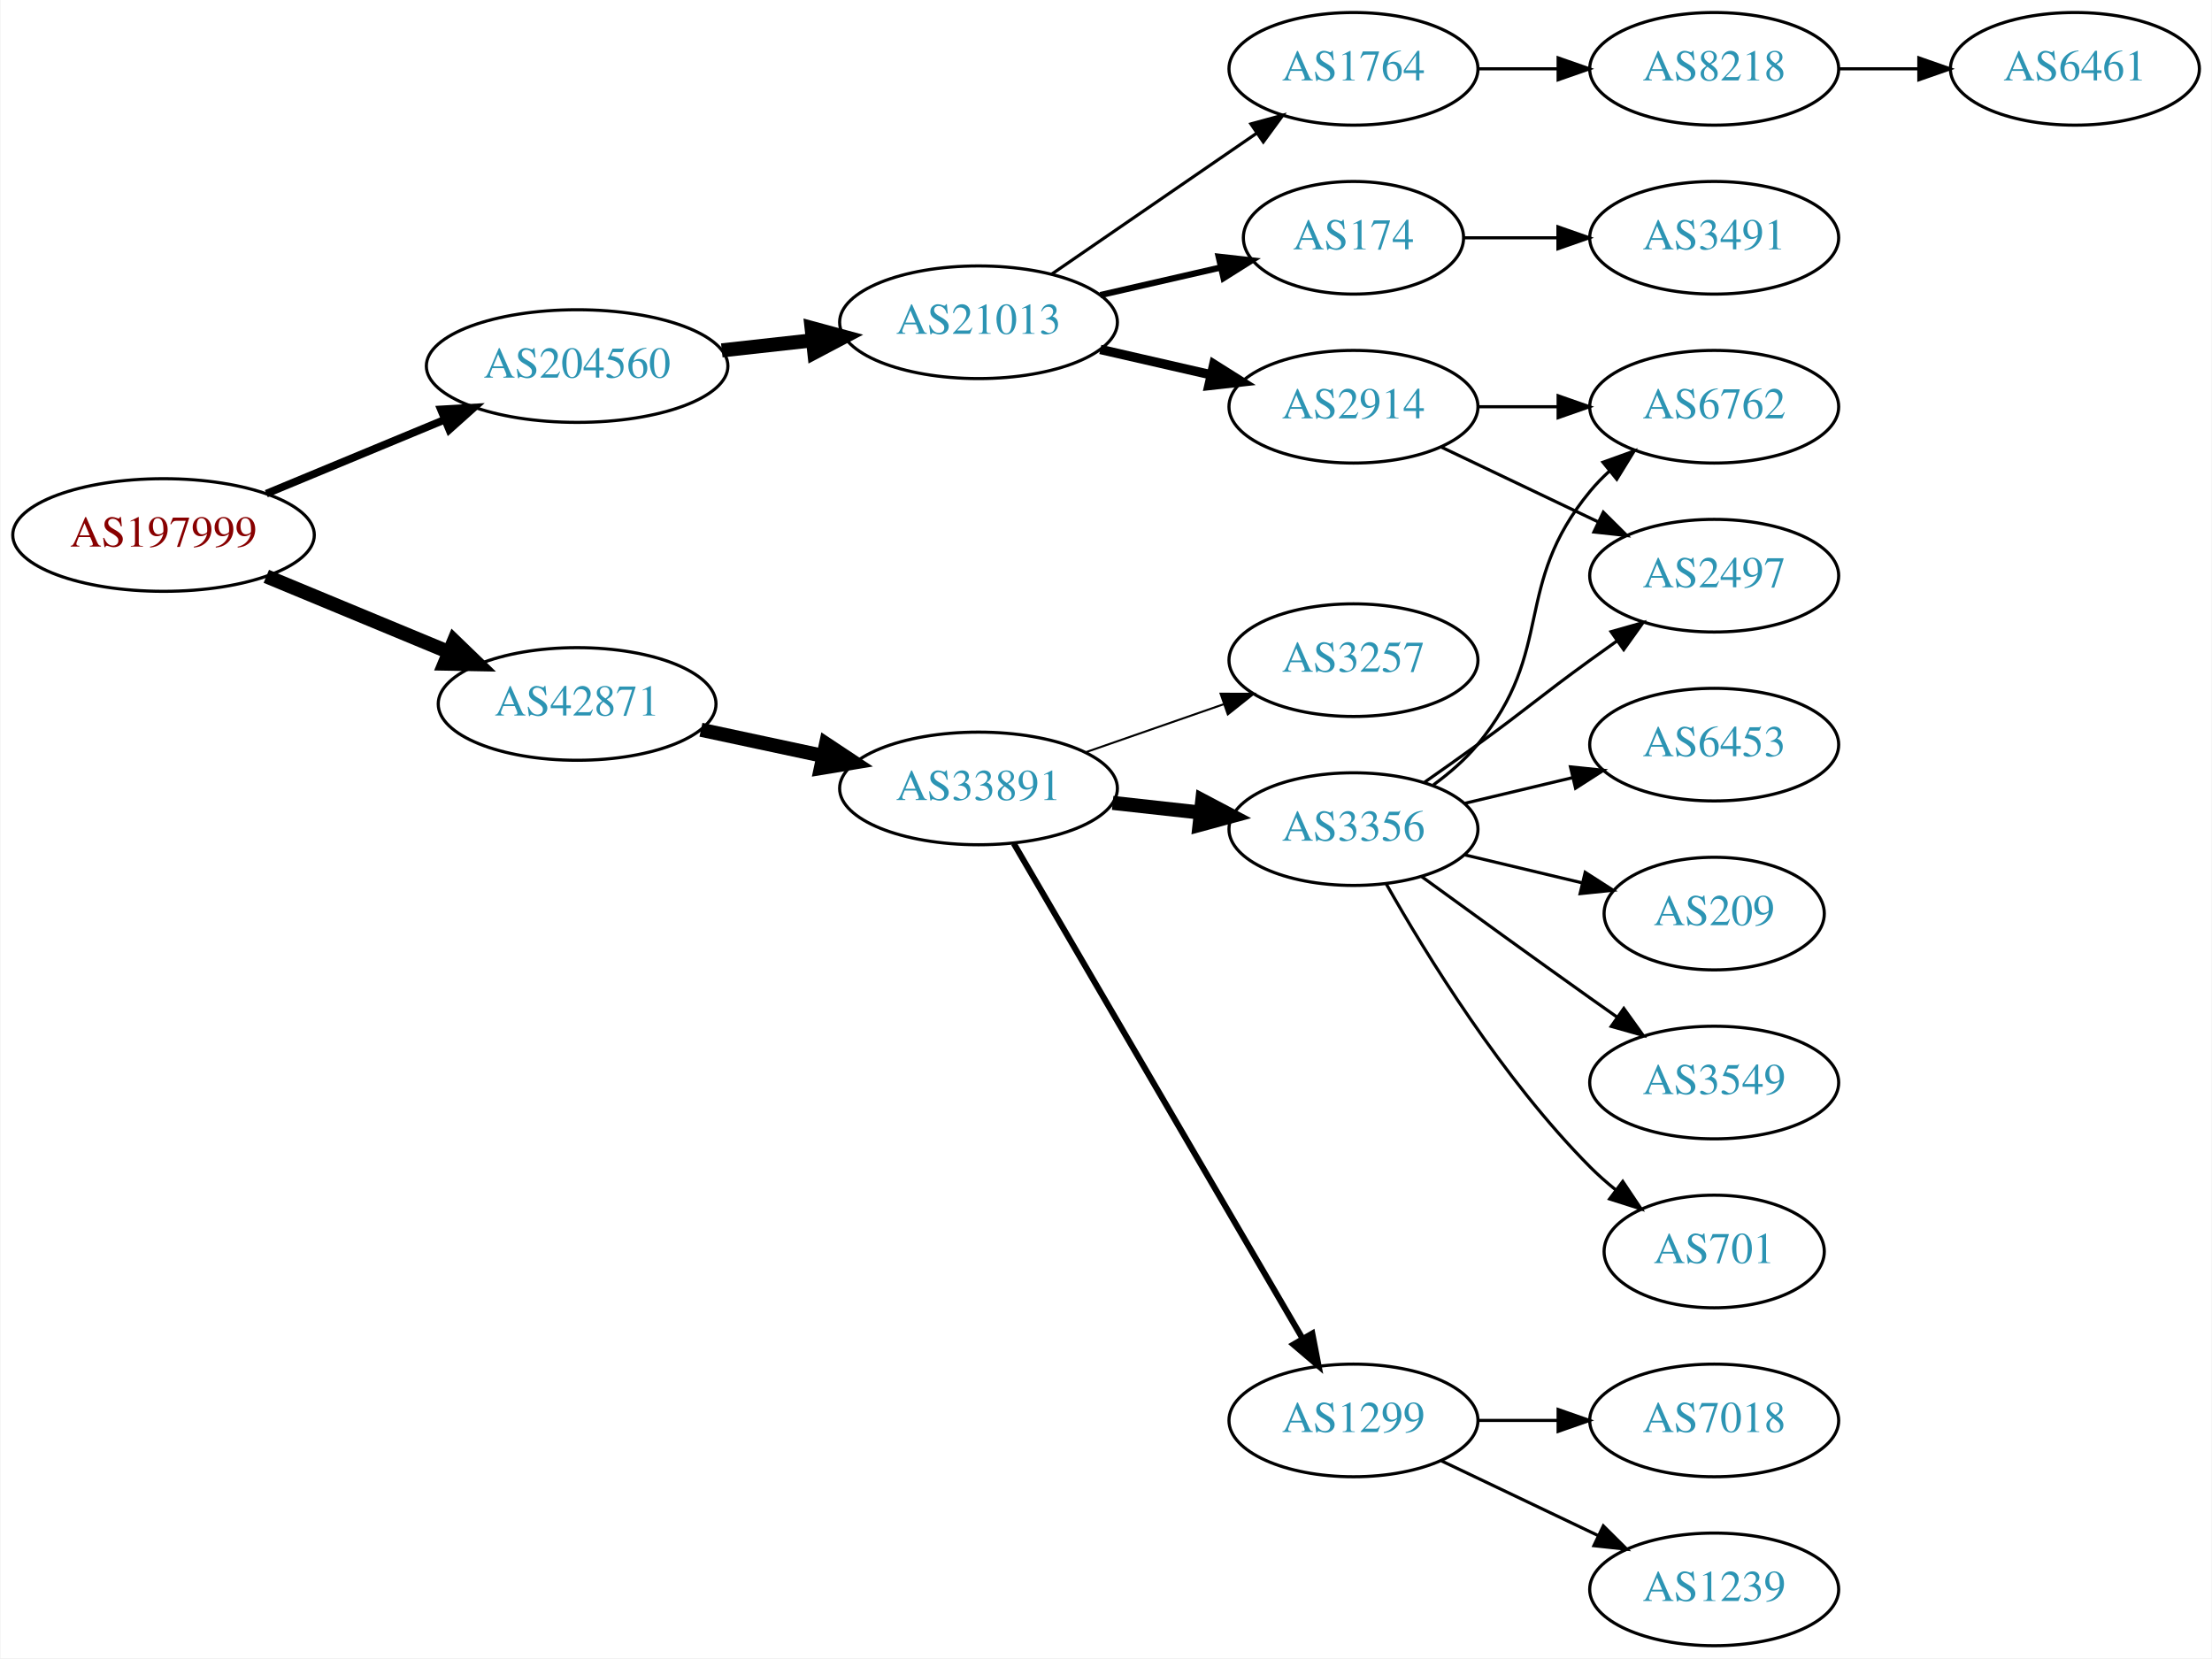
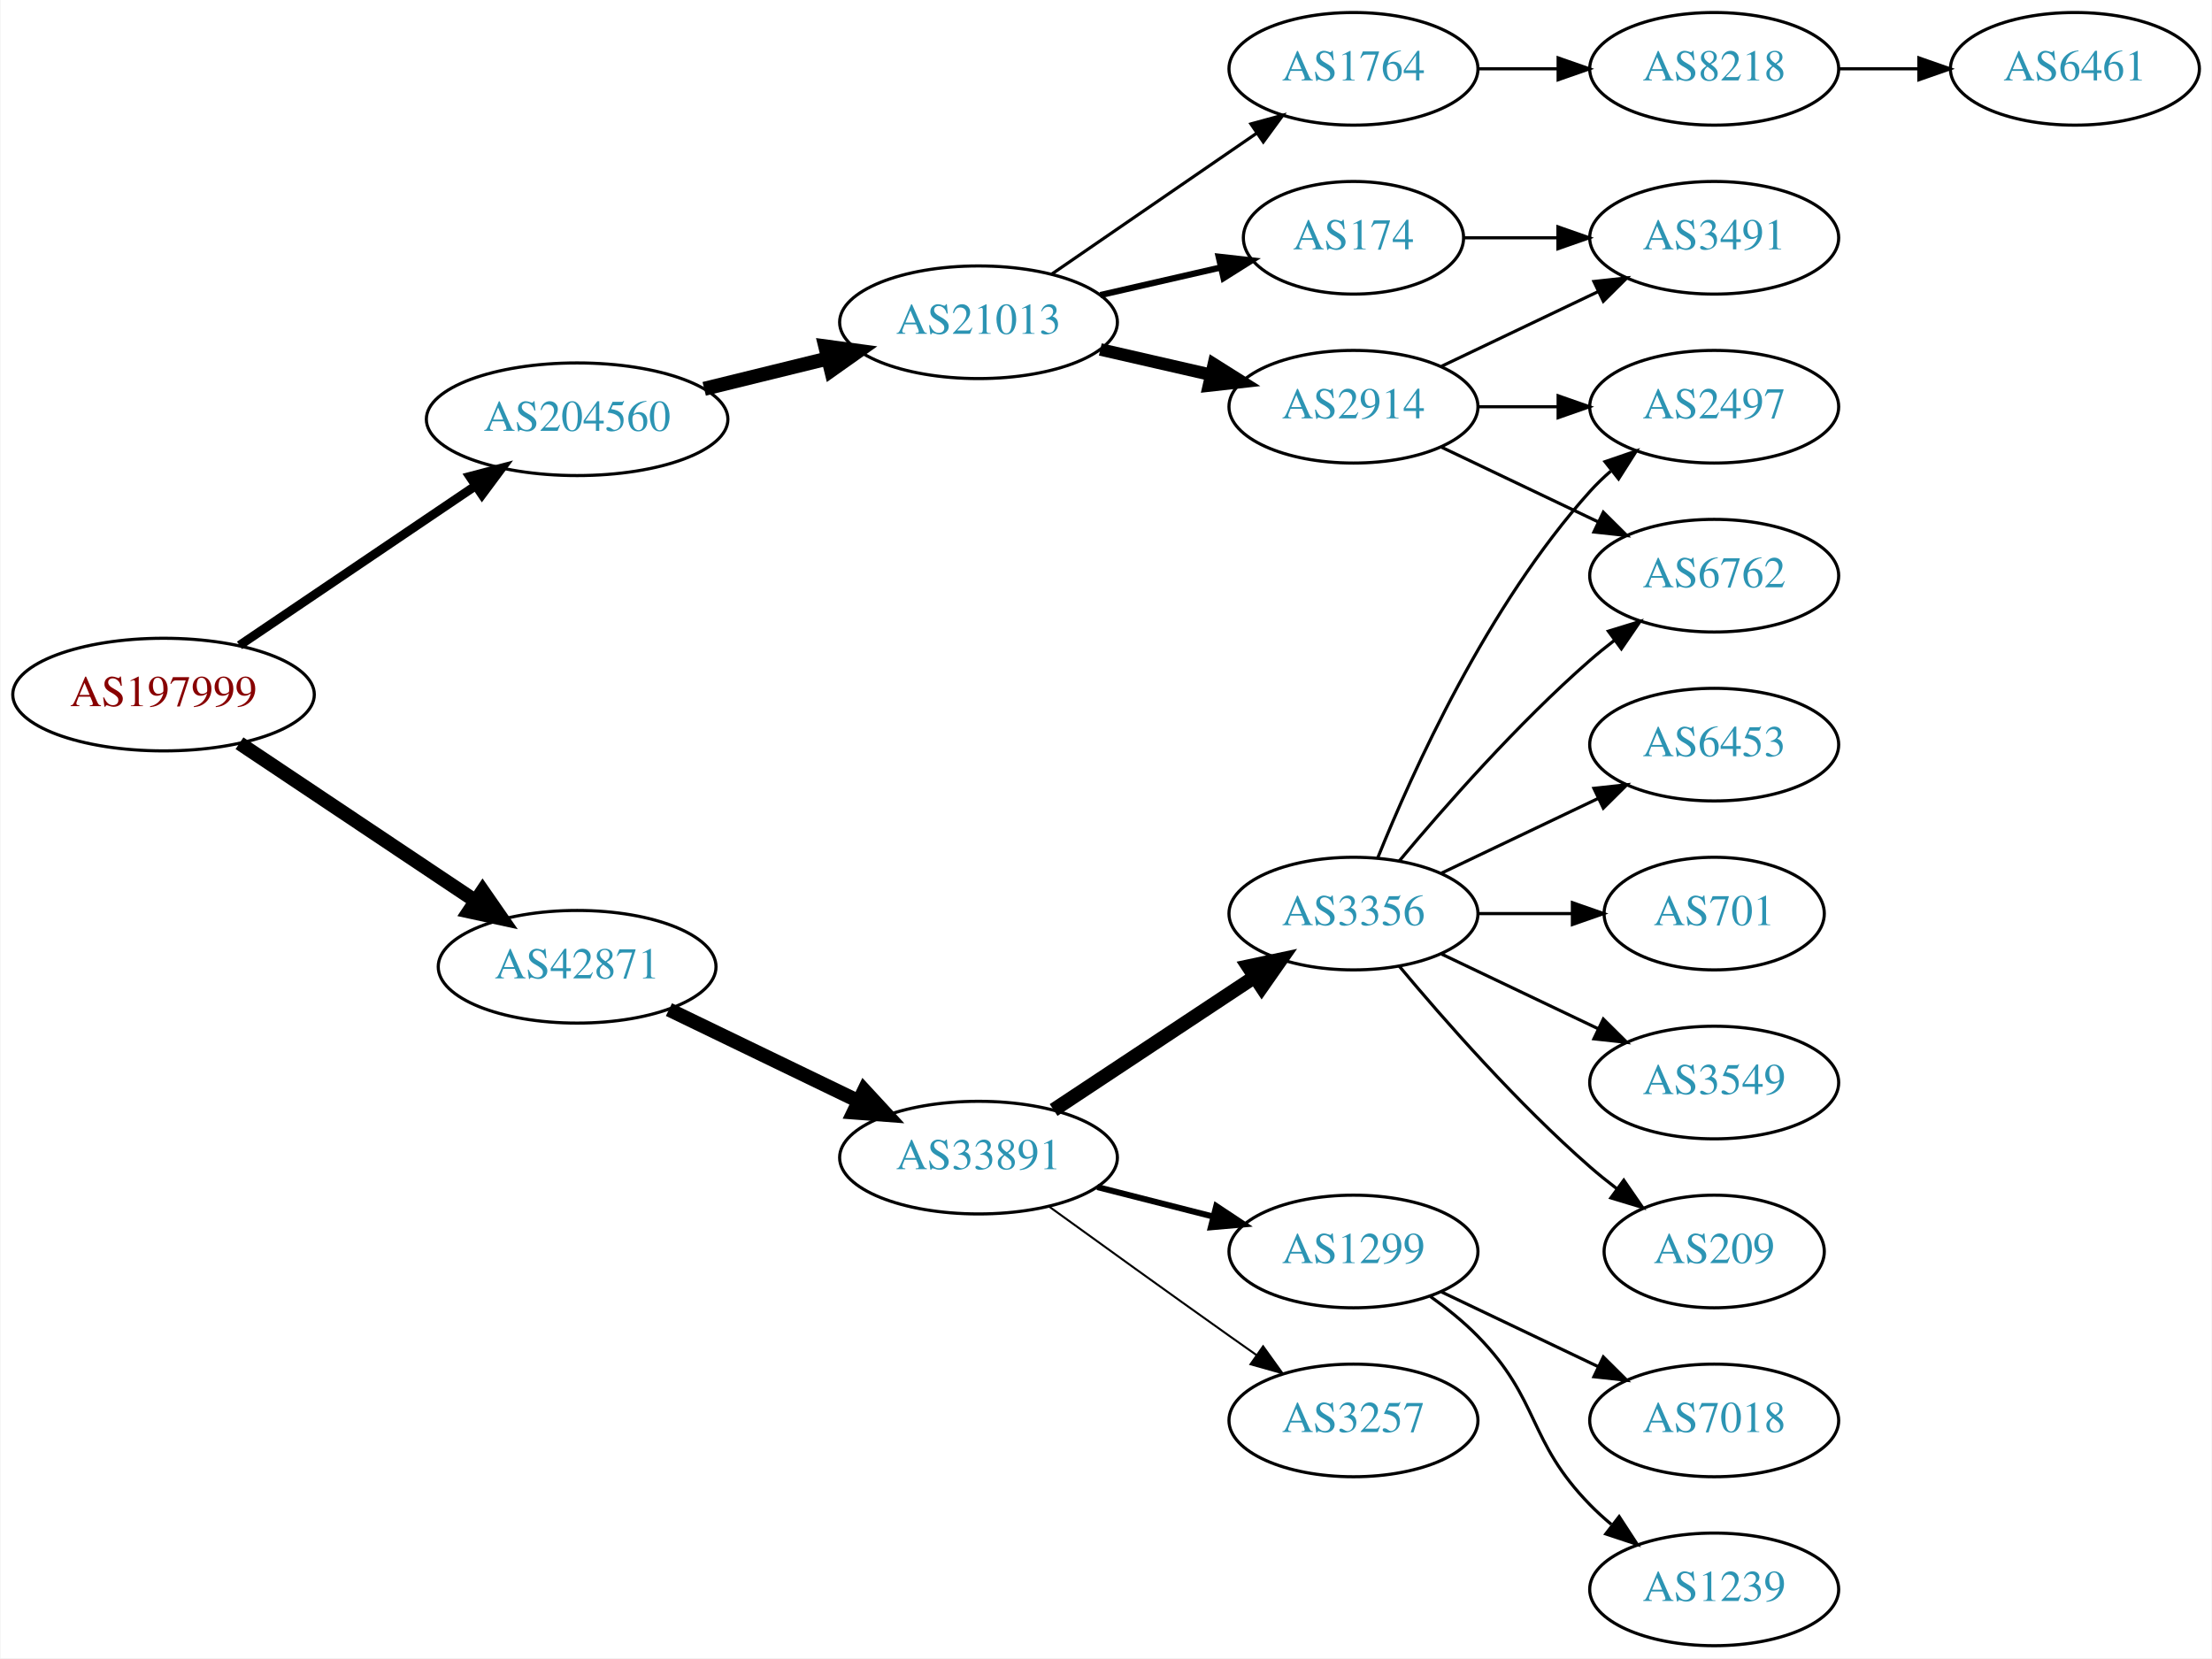
<svg xmlns="http://www.w3.org/2000/svg" xmlns:xlink="http://www.w3.org/1999/xlink" width="707pt" height="530pt" viewBox="0.00 0.00 706.65 530.00">
  <g id="graph0" class="graph" transform="scale(1 1) rotate(0) translate(4 526)">
    <polygon fill="white" stroke="none" points="-4,4 -4,-526 702.654,-526 702.654,4 -4,4" />
    <g id="node1" class="node">
      <g id="a_node1">
        <a xlink:href="/asn/197999" xlink:title="AS197999 ~ Michael Gamsjaeger PE [AT]">
-           <ellipse fill="#ffffff" stroke="black" cx="48.096" cy="-355" rx="48.192" ry="18" />
-           <text text-anchor="middle" x="48.096" y="-351.3" font-family="Times,serif" font-size="14.00" fill="#880000">AS197999</text>
+           <ellipse fill="#ffffff" stroke="black" cx="48.096" cy="-304" rx="48.192" ry="18" />
+           <text text-anchor="middle" x="48.096" y="-300.3" font-family="Times,serif" font-size="14.00" fill="#880000">AS197999</text>
        </a>
      </g>
    </g>
    <g id="node2" class="node">
      <g id="a_node2">
        <a xlink:href="/asn/42871" xlink:title="AS42871 ~ Michael Gamsjaeger AS [AT]">
-           <ellipse fill="#ffffff" stroke="black" cx="180.287" cy="-301" rx="44.393" ry="18" />
-           <text text-anchor="middle" x="180.287" y="-297.3" font-family="Times,serif" font-size="14.00" fill="#2c94b3">AS42871</text>
+           <ellipse fill="#ffffff" stroke="black" cx="180.287" cy="-217" rx="44.393" ry="18" />
+           <text text-anchor="middle" x="180.287" y="-213.3" font-family="Times,serif" font-size="14.00" fill="#2c94b3">AS42871</text>
        </a>
      </g>
    </g>
    <g id="edge1" class="edge">
-       <path fill="none" stroke="black" stroke-width="4.5" d="M80.944,-341.79C98.509,-334.505 120.488,-325.388 139.211,-317.623" />
-       <polygon fill="black" stroke="black" stroke-width="4.5" points="140.936,-321.17 148.664,-313.702 137.919,-313.896 140.936,-321.17" />
+       <path fill="none" stroke="black" stroke-width="4.5" d="M72.371,-288.446C93.384,-274.404 124.479,-253.625 147.725,-238.091" />
+       <polygon fill="black" stroke="black" stroke-width="4.5" points="150.086,-241.249 156.213,-232.419 145.711,-234.702 150.086,-241.249" />
    </g>
    <g id="node3" class="node">
      <g id="a_node3">
        <a xlink:href="/asn/204560" xlink:title="AS204560 ~ Lenzeder Gesellschaft m.b.H &amp; Co KG [AU]">
-           <ellipse fill="#ffffff" stroke="black" cx="180.287" cy="-409" rx="48.192" ry="18" />
-           <text text-anchor="middle" x="180.287" y="-405.3" font-family="Times,serif" font-size="14.00" fill="#2c94b3">AS204560</text>
+           <ellipse fill="#ffffff" stroke="black" cx="180.287" cy="-392" rx="48.192" ry="18" />
+           <text text-anchor="middle" x="180.287" y="-388.3" font-family="Times,serif" font-size="14.00" fill="#2c94b3">AS204560</text>
        </a>
      </g>
    </g>
    <g id="edge2" class="edge">
-       <path fill="none" stroke="black" stroke-width="2.455" d="M80.944,-368.21C98.124,-375.336 119.528,-384.213 137.976,-391.865" />
-       <polygon fill="black" stroke="black" stroke-width="2.455" points="136.738,-395.141 147.316,-395.739 139.42,-388.675 136.738,-395.141" />
+       <path fill="none" stroke="black" stroke-width="2.864" d="M72.371,-319.733C93.384,-333.936 124.479,-354.954 147.725,-370.667" />
+       <polygon fill="black" stroke="black" stroke-width="2.864" points="145.968,-373.703 156.213,-376.404 149.888,-367.904 145.968,-373.703" />
    </g>
    <g id="node4" class="node">
      <g id="a_node4">
        <a xlink:href="/asn/33891" xlink:title="AS33891 ~ CORE-BACKBONE GMBH GLOBAL NETWORK [DE]">
-           <ellipse fill="#ffffff" stroke="black" cx="308.579" cy="-274" rx="44.393" ry="18" />
-           <text text-anchor="middle" x="308.579" y="-270.3" font-family="Times,serif" font-size="14.00" fill="#2c94b3">AS33891</text>
+           <ellipse fill="#ffffff" stroke="black" cx="308.579" cy="-156" rx="44.393" ry="18" />
+           <text text-anchor="middle" x="308.579" y="-152.3" font-family="Times,serif" font-size="14.00" fill="#2c94b3">AS33891</text>
        </a>
      </g>
    </g>
    <g id="edge3" class="edge">
-       <path fill="none" stroke="black" stroke-width="4.5" d="M219.865,-292.752C232.114,-290.134 245.824,-287.203 258.699,-284.45" />
-       <polygon fill="black" stroke="black" stroke-width="4.5" points="259.846,-288.231 268.802,-282.29 258.2,-280.53 259.846,-288.231" />
+       <path fill="none" stroke="black" stroke-width="4.5" d="M209.63,-203.31C227.504,-194.677 250.789,-183.43 270.171,-174.068" />
+       <polygon fill="black" stroke="black" stroke-width="4.5" points="272.039,-177.539 279.331,-169.644 268.614,-170.448 272.039,-177.539" />
    </g>
    <g id="node16" class="node">
      <g id="a_node16">
        <a xlink:href="/asn/21013" xlink:title="AS21013 ~ Wels, AT [AT]">
          <ellipse fill="#ffffff" stroke="black" cx="308.579" cy="-423" rx="44.393" ry="18" />
          <text text-anchor="middle" x="308.579" y="-419.3" font-family="Times,serif" font-size="14.00" fill="#2c94b3">AS21013</text>
        </a>
      </g>
    </g>
    <g id="edge15" class="edge">
-       <path fill="none" stroke="black" stroke-width="4.5" d="M226.525,-414.015C235.881,-415.052 245.808,-416.152 255.389,-417.214" />
-       <polygon fill="black" stroke="black" stroke-width="4.5" points="255.232,-421.159 265.605,-418.347 256.1,-413.332 255.232,-421.159" />
+       <path fill="none" stroke="black" stroke-width="4.5" d="M220.9,-401.724C233.467,-404.808 247.484,-408.249 260.522,-411.449" />
+       <polygon fill="black" stroke="black" stroke-width="4.5" points="259.609,-415.28 270.26,-413.84 261.487,-407.632 259.609,-415.28" />
    </g>
    <g id="node5" class="node">
      <g id="a_node5">
        <a xlink:href="/asn/3356" xlink:title="AS3356 ~ Level 3 Parent, LLC [US]">
-           <ellipse fill="#ffffff" stroke="black" cx="428.422" cy="-261" rx="39.794" ry="18" />
-           <text text-anchor="middle" x="428.422" y="-257.3" font-family="Times,serif" font-size="14.00" fill="#2c94b3">AS3356</text>
+           <ellipse fill="#ffffff" stroke="black" cx="428.422" cy="-234" rx="39.794" ry="18" />
+           <text text-anchor="middle" x="428.422" y="-230.3" font-family="Times,serif" font-size="14.00" fill="#2c94b3">AS3356</text>
        </a>
      </g>
    </g>
    <g id="edge4" class="edge">
-       <path fill="none" stroke="black" stroke-width="4.5" d="M351.458,-269.38C360.494,-268.383 370.116,-267.322 379.367,-266.301" />
-       <polygon fill="black" stroke="black" stroke-width="4.5" points="380.096,-270.182 389.604,-265.172 379.232,-262.355 380.096,-270.182" />
+       <path fill="none" stroke="black" stroke-width="4.5" d="M332.58,-171.224C350.901,-183.351 376.714,-200.437 396.786,-213.722" />
+       <polygon fill="black" stroke="black" stroke-width="4.5" points="394.765,-217.106 405.277,-219.342 399.111,-210.539 394.765,-217.106" />
    </g>
    <g id="node6" class="node">
      <g id="a_node6">
-         <a xlink:href="/asn/1299" xlink:title="AS1299 ~ Telia Carrier [EU]">
+         <a xlink:href="/asn/3257" xlink:title="AS3257 ~ GTT [DE]">
          <ellipse fill="#ffffff" stroke="black" cx="428.422" cy="-72" rx="39.794" ry="18" />
-           <text text-anchor="middle" x="428.422" y="-68.3" font-family="Times,serif" font-size="14.00" fill="#2c94b3">AS1299</text>
+           <text text-anchor="middle" x="428.422" y="-68.3" font-family="Times,serif" font-size="14.00" fill="#2c94b3">AS3257</text>
        </a>
      </g>
    </g>
    <g id="edge5" class="edge">
-       <path fill="none" stroke="black" stroke-width="1.929" d="M319.831,-256.427C340.602,-220.821 387.751,-140.002 412.153,-98.173" />
-       <polygon fill="black" stroke="black" stroke-width="1.929" points="415.262,-99.79 417.278,-89.388 409.215,-96.262 415.262,-99.79" />
+       <path fill="none" stroke="black" stroke-width="0.643" d="M331.033,-140.435C346.932,-128.93 369.153,-112.915 388.775,-99 391.598,-96.998 394.543,-94.921 397.492,-92.848" />
+       <polygon fill="black" stroke="black" stroke-width="0.643" points="399.537,-95.689 405.718,-87.084 395.52,-89.956 399.537,-95.689" />
    </g>
    <g id="node7" class="node">
      <g id="a_node7">
-         <a xlink:href="/asn/3257" xlink:title="AS3257 ~ GTT [DE]">
-           <ellipse fill="#ffffff" stroke="black" cx="428.422" cy="-315" rx="39.794" ry="18" />
-           <text text-anchor="middle" x="428.422" y="-311.3" font-family="Times,serif" font-size="14.00" fill="#2c94b3">AS3257</text>
+         <a xlink:href="/asn/1299" xlink:title="AS1299 ~ Telia Carrier [EU]">
+           <ellipse fill="#ffffff" stroke="black" cx="428.422" cy="-126" rx="39.794" ry="18" />
+           <text text-anchor="middle" x="428.422" y="-122.3" font-family="Times,serif" font-size="14.00" fill="#2c94b3">AS1299</text>
        </a>
      </g>
    </g>
    <g id="edge6" class="edge">
-       <path fill="none" stroke="black" stroke-width="0.643" d="M342.718,-285.53C356.436,-290.302 372.475,-295.883 386.885,-300.896" />
-       <polygon fill="black" stroke="black" stroke-width="0.643" points="385.956,-304.279 396.551,-304.26 388.257,-297.668 385.956,-304.279" />
+       <path fill="none" stroke="black" stroke-width="1.929" d="M346.542,-146.59C358.249,-143.61 371.305,-140.286 383.453,-137.193" />
+       <polygon fill="black" stroke="black" stroke-width="1.929" points="384.567,-140.521 393.395,-134.662 382.84,-133.738 384.567,-140.521" />
    </g>
    <g id="node8" class="node">
      <g id="a_node8">
        <a xlink:href="/asn/6453" xlink:title="AS6453 ~ TATA COMMUNICATIONS (AMERICA) INC [US]">
          <ellipse fill="#ffffff" stroke="black" cx="543.715" cy="-288" rx="39.794" ry="18" />
          <text text-anchor="middle" x="543.715" y="-284.3" font-family="Times,serif" font-size="14.00" fill="#2c94b3">AS6453</text>
        </a>
      </g>
    </g>
    <g id="edge7" class="edge">
-       <path fill="none" stroke="black" d="M464.029,-269.248C474.9,-271.838 487.054,-274.735 498.497,-277.462" />
-       <polygon fill="black" stroke="black" points="497.78,-280.889 508.319,-279.803 499.403,-274.08 497.78,-280.889" />
+       <path fill="none" stroke="black" d="M456.558,-246.934C471.552,-254.081 490.373,-263.052 506.596,-270.785" />
+       <polygon fill="black" stroke="black" points="505.266,-274.028 515.799,-275.171 508.278,-267.709 505.266,-274.028" />
    </g>
    <g id="node9" class="node">
      <g id="a_node9">
-         <a xlink:href="/asn/2497" xlink:title="AS2497 ~ Internet Initiative Japan Inc. [JP]">
-           <ellipse fill="#ffffff" stroke="black" cx="543.715" cy="-342" rx="39.794" ry="18" />
-           <text text-anchor="middle" x="543.715" y="-338.3" font-family="Times,serif" font-size="14.00" fill="#2c94b3">AS2497</text>
+         <a xlink:href="/asn/701" xlink:title="AS701 ~ UUNET [US]">
+           <ellipse fill="#ffffff" stroke="black" cx="543.715" cy="-234" rx="35.194" ry="18" />
+           <text text-anchor="middle" x="543.715" y="-230.3" font-family="Times,serif" font-size="14.00" fill="#2c94b3">AS701</text>
        </a>
      </g>
    </g>
    <g id="edge8" class="edge">
-       <path fill="none" stroke="black" d="M451.179,-276.009C456.713,-279.879 462.632,-284.064 468.068,-288 484.268,-299.729 487.868,-303.271 504.068,-315 506.871,-317.029 509.802,-319.125 512.743,-321.21" />
-       <polygon fill="black" stroke="black" points="510.765,-324.097 520.958,-326.991 514.794,-318.373 510.765,-324.097" />
+       <path fill="none" stroke="black" d="M468.094,-234C477.799,-234 488.29,-234 498.253,-234" />
+       <polygon fill="black" stroke="black" points="498.389,-237.5 508.389,-234 498.389,-230.5 498.389,-237.5" />
    </g>
    <g id="node10" class="node">
      <g id="a_node10">
-         <a xlink:href="/asn/209" xlink:title="AS209 ~ CenturyLink Communications, LLC [US]">
-           <ellipse fill="#ffffff" stroke="black" cx="543.715" cy="-234" rx="35.194" ry="18" />
-           <text text-anchor="middle" x="543.715" y="-230.3" font-family="Times,serif" font-size="14.00" fill="#2c94b3">AS209</text>
+         <a xlink:href="/asn/2497" xlink:title="AS2497 ~ Internet Initiative Japan Inc. [JP]">
+           <ellipse fill="#ffffff" stroke="black" cx="543.715" cy="-396" rx="39.794" ry="18" />
+           <text text-anchor="middle" x="543.715" y="-392.3" font-family="Times,serif" font-size="14.00" fill="#2c94b3">AS2497</text>
        </a>
      </g>
    </g>
    <g id="edge9" class="edge">
-       <path fill="none" stroke="black" d="M464.029,-252.752C475.823,-249.942 489.128,-246.771 501.396,-243.847" />
-       <polygon fill="black" stroke="black" points="502.484,-247.186 511.401,-241.463 500.862,-240.376 502.484,-247.186" />
+       <path fill="none" stroke="black" d="M436.169,-251.787C447.22,-279.243 471.273,-332.578 504.068,-369 506.07,-371.224 508.289,-373.363 510.622,-375.397" />
+       <polygon fill="black" stroke="black" points="508.82,-378.433 518.841,-381.873 513.152,-372.935 508.82,-378.433" />
    </g>
    <g id="node11" class="node">
      <g id="a_node11">
-         <a xlink:href="/asn/6762" xlink:title="AS6762 ~ TELECOM ITALIA SPARKLE S.p.A. [IT]">
-           <ellipse fill="#ffffff" stroke="black" cx="543.715" cy="-396" rx="39.794" ry="18" />
-           <text text-anchor="middle" x="543.715" y="-392.3" font-family="Times,serif" font-size="14.00" fill="#2c94b3">AS6762</text>
-         </a>
-       </g>
-     </g>
-     <g id="edge10" class="edge">
-       <path fill="none" stroke="black" d="M454.002,-275.156C459.097,-278.872 464.11,-283.201 468.068,-288 493.133,-318.394 479.003,-338.606 504.068,-369 505.923,-371.25 508.01,-373.396 510.229,-375.424" />
-       <polygon fill="black" stroke="black" points="508.165,-378.256 518.134,-381.844 512.578,-372.823 508.165,-378.256" />
-     </g>
-     <g id="node12" class="node">
-       <g id="a_node12">
        <a xlink:href="/asn/3549" xlink:title="AS3549 ~ Level 3 Parent, LLC [US]">
          <ellipse fill="#ffffff" stroke="black" cx="543.715" cy="-180" rx="39.794" ry="18" />
          <text text-anchor="middle" x="543.715" y="-176.3" font-family="Times,serif" font-size="14.00" fill="#2c94b3">AS3549</text>
        </a>
      </g>
    </g>
+     <g id="edge10" class="edge">
+       <path fill="none" stroke="black" d="M456.558,-221.066C471.552,-213.919 490.373,-204.948 506.596,-197.215" />
+       <polygon fill="black" stroke="black" points="508.278,-200.291 515.799,-192.829 505.266,-193.972 508.278,-200.291" />
+     </g>
+     <g id="node12" class="node">
+       <g id="a_node12">
+         <a xlink:href="/asn/209" xlink:title="AS209 ~ CenturyLink Communications, LLC [US]">
+           <ellipse fill="#ffffff" stroke="black" cx="543.715" cy="-126" rx="35.194" ry="18" />
+           <text text-anchor="middle" x="543.715" y="-122.3" font-family="Times,serif" font-size="14.00" fill="#2c94b3">AS209</text>
+         </a>
+       </g>
+     </g>
    <g id="edge11" class="edge">
-       <path fill="none" stroke="black" d="M450.27,-245.778C465.204,-234.909 485.817,-219.975 504.068,-207 506.888,-204.995 509.831,-202.915 512.78,-200.841" />
-       <polygon fill="black" stroke="black" points="514.826,-203.681 521.004,-195.074 510.807,-197.95 514.826,-203.681" />
+       <path fill="none" stroke="black" d="M443.052,-217.183C457.334,-200.071 480.881,-173.255 504.068,-153 506.738,-150.668 509.611,-148.352 512.541,-146.114" />
+       <polygon fill="black" stroke="black" points="514.819,-148.784 520.832,-140.061 510.692,-143.13 514.819,-148.784" />
    </g>
    <g id="node13" class="node">
      <g id="a_node13">
-         <a xlink:href="/asn/701" xlink:title="AS701 ~ UUNET [US]">
-           <ellipse fill="#ffffff" stroke="black" cx="543.715" cy="-126" rx="35.194" ry="18" />
-           <text text-anchor="middle" x="543.715" y="-122.3" font-family="Times,serif" font-size="14.00" fill="#2c94b3">AS701</text>
+         <a xlink:href="/asn/6762" xlink:title="AS6762 ~ TELECOM ITALIA SPARKLE S.p.A. [IT]">
+           <ellipse fill="#ffffff" stroke="black" cx="543.715" cy="-342" rx="39.794" ry="18" />
+           <text text-anchor="middle" x="543.715" y="-338.3" font-family="Times,serif" font-size="14.00" fill="#2c94b3">AS6762</text>
        </a>
      </g>
    </g>
    <g id="edge12" class="edge">
-       <path fill="none" stroke="black" d="M438.881,-243.51C451.663,-220.904 476.095,-181.114 504.068,-153 506.568,-150.487 509.329,-148.051 512.19,-145.739" />
-       <polygon fill="black" stroke="black" points="514.49,-148.389 520.387,-139.587 510.288,-142.79 514.49,-148.389" />
+       <path fill="none" stroke="black" d="M443.052,-250.817C457.334,-267.929 480.881,-294.745 504.068,-315 506.534,-317.154 509.172,-319.294 511.87,-321.372" />
+       <polygon fill="black" stroke="black" points="509.895,-324.264 520.024,-327.37 514.043,-318.625 509.895,-324.264" />
    </g>
    <g id="node14" class="node">
      <g id="a_node14">
        <a xlink:href="/asn/7018" xlink:title="AS7018 ~ AT&amp;T Services, Inc. [US]">
          <ellipse fill="#ffffff" stroke="black" cx="543.715" cy="-72" rx="39.794" ry="18" />
          <text text-anchor="middle" x="543.715" y="-68.3" font-family="Times,serif" font-size="14.00" fill="#2c94b3">AS7018</text>
        </a>
      </g>
    </g>
    <g id="edge13" class="edge">
-       <path fill="none" stroke="black" d="M468.094,-72C476.297,-72 485.061,-72 493.593,-72" />
-       <polygon fill="black" stroke="black" points="493.832,-75.5 503.832,-72 493.832,-68.5 493.832,-75.5" />
+       <path fill="none" stroke="black" d="M456.558,-113.066C471.552,-105.919 490.373,-96.948 506.596,-89.215" />
+       <polygon fill="black" stroke="black" points="508.278,-92.291 515.799,-84.829 505.266,-85.972 508.278,-92.291" />
    </g>
    <g id="node15" class="node">
      <g id="a_node15">
        <a xlink:href="/asn/1239" xlink:title="AS1239 ~ Sprint [US]">
          <ellipse fill="#ffffff" stroke="black" cx="543.715" cy="-18" rx="39.794" ry="18" />
          <text text-anchor="middle" x="543.715" y="-14.3" font-family="Times,serif" font-size="14.00" fill="#2c94b3">AS1239</text>
        </a>
      </g>
    </g>
    <g id="edge14" class="edge">
-       <path fill="none" stroke="black" d="M456.558,-59.066C471.552,-51.919 490.373,-42.948 506.596,-35.215" />
-       <polygon fill="black" stroke="black" points="508.278,-38.291 515.799,-30.829 505.266,-31.972 508.278,-38.291" />
+       <path fill="none" stroke="black" d="M453.016,-111.611C458.272,-107.852 463.603,-103.563 468.068,-99 488.24,-78.383 483.896,-65.617 504.068,-45 506.161,-42.861 508.444,-40.782 510.821,-38.79" />
+       <polygon fill="black" stroke="black" points="513.339,-41.268 519.121,-32.389 509.064,-35.725 513.339,-41.268" />
    </g>
    <g id="node17" class="node">
      <g id="a_node17">
        <a xlink:href="/asn/2914" xlink:title="AS2914 ~ NTT America, Inc. [US]">
          <ellipse fill="#ffffff" stroke="black" cx="428.422" cy="-396" rx="39.794" ry="18" />
          <text text-anchor="middle" x="428.422" y="-392.3" font-family="Times,serif" font-size="14.00" fill="#2c94b3">AS2914</text>
        </a>
      </g>
    </g>
    <g id="edge16" class="edge">
-       <path fill="none" stroke="black" stroke-width="3" d="M347.514,-414.308C358.754,-411.733 371.167,-408.889 382.79,-406.226" />
-       <polygon fill="black" stroke="black" stroke-width="3" points="383.786,-409.588 392.752,-403.943 382.223,-402.765 383.786,-409.588" />
+       <path fill="none" stroke="black" stroke-width="4" d="M347.514,-414.308C358.754,-411.733 371.167,-408.889 382.79,-406.226" />
+       <polygon fill="black" stroke="black" stroke-width="4" points="383.786,-409.588 392.752,-403.943 382.223,-402.765 383.786,-409.588" />
    </g>
    <g id="node18" class="node">
      <g id="a_node18">
+         <a xlink:href="/asn/174" xlink:title="AS174 ~ Cogent Communications [US]">
+           <ellipse fill="#ffffff" stroke="black" cx="428.422" cy="-450" rx="35.194" ry="18" />
+           <text text-anchor="middle" x="428.422" y="-446.3" font-family="Times,serif" font-size="14.00" fill="#2c94b3">AS174</text>
+         </a>
+       </g>
+     </g>
+     <g id="edge17" class="edge">
+       <path fill="none" stroke="black" stroke-width="2" d="M347.514,-431.692C359.831,-434.514 373.555,-437.658 386.106,-440.534" />
+       <polygon fill="black" stroke="black" stroke-width="2" points="385.342,-443.949 395.871,-442.771 386.905,-437.126 385.342,-443.949" />
+     </g>
+     <g id="node19" class="node">
+       <g id="a_node19">
        <a xlink:href="/asn/1764" xlink:title="AS1764 ~ NEXTLAYER-AS [AT]">
          <ellipse fill="#ffffff" stroke="black" cx="428.422" cy="-504" rx="39.794" ry="18" />
          <text text-anchor="middle" x="428.422" y="-500.3" font-family="Times,serif" font-size="14.00" fill="#2c94b3">AS1764</text>
        </a>
      </g>
    </g>
-     <g id="edge17" class="edge">
+     <g id="edge18" class="edge">
      <path fill="none" stroke="black" d="M332.022,-438.426C350.603,-451.198 377.164,-469.455 397.543,-483.463" />
      <polygon fill="black" stroke="black" points="395.634,-486.398 405.858,-489.178 399.599,-480.629 395.634,-486.398" />
    </g>
-     <g id="node19" class="node">
-       <g id="a_node19">
-         <a xlink:href="/asn/174" xlink:title="AS174 ~ Cogent Communications [US]">
-           <ellipse fill="#ffffff" stroke="black" cx="428.422" cy="-450" rx="35.194" ry="18" />
-           <text text-anchor="middle" x="428.422" y="-446.3" font-family="Times,serif" font-size="14.00" fill="#2c94b3">AS174</text>
-         </a>
-       </g>
-     </g>
-     <g id="edge18" class="edge">
-       <path fill="none" stroke="black" stroke-width="2" d="M347.514,-431.692C359.831,-434.514 373.555,-437.658 386.106,-440.534" />
-       <polygon fill="black" stroke="black" stroke-width="2" points="385.342,-443.949 395.871,-442.771 386.905,-437.126 385.342,-443.949" />
-     </g>
-     <g id="edge21" class="edge">
+     <g id="edge20" class="edge">
+       <path fill="none" stroke="black" d="M468.094,-396C476.297,-396 485.061,-396 493.593,-396" />
+       <polygon fill="black" stroke="black" points="493.832,-399.5 503.832,-396 493.832,-392.5 493.832,-399.5" />
+     </g>
+     <g id="edge22" class="edge">
      <path fill="none" stroke="black" d="M456.558,-383.066C471.552,-375.919 490.373,-366.948 506.596,-359.215" />
      <polygon fill="black" stroke="black" points="508.278,-362.291 515.799,-354.829 505.266,-355.972 508.278,-362.291" />
    </g>
-     <g id="edge22" class="edge">
-       <path fill="none" stroke="black" d="M468.094,-396C476.297,-396 485.061,-396 493.593,-396" />
-       <polygon fill="black" stroke="black" points="493.832,-399.5 503.832,-396 493.832,-392.5 493.832,-399.5" />
-     </g>
    <g id="node20" class="node">
      <g id="a_node20">
+         <a xlink:href="/asn/3491" xlink:title="AS3491 ~ PCCW Global, Inc. [US]">
+           <ellipse fill="#ffffff" stroke="black" cx="543.715" cy="-450" rx="39.794" ry="18" />
+           <text text-anchor="middle" x="543.715" y="-446.3" font-family="Times,serif" font-size="14.00" fill="#2c94b3">AS3491</text>
+         </a>
+       </g>
+     </g>
+     <g id="edge21" class="edge">
+       <path fill="none" stroke="black" d="M456.558,-408.934C471.552,-416.081 490.373,-425.052 506.596,-432.785" />
+       <polygon fill="black" stroke="black" points="505.266,-436.028 515.799,-437.171 508.278,-429.709 505.266,-436.028" />
+     </g>
+     <g id="edge19" class="edge">
+       <path fill="none" stroke="black" d="M463.721,-450C473.098,-450 483.448,-450 493.483,-450" />
+       <polygon fill="black" stroke="black" points="493.771,-453.5 503.771,-450 493.771,-446.5 493.771,-453.5" />
+     </g>
+     <g id="node21" class="node">
+       <g id="a_node21">
        <a xlink:href="/asn/8218" xlink:title="AS8218 ~ legacy Neotelecoms [FR]">
          <ellipse fill="#ffffff" stroke="black" cx="543.715" cy="-504" rx="39.794" ry="18" />
          <text text-anchor="middle" x="543.715" y="-500.3" font-family="Times,serif" font-size="14.00" fill="#2c94b3">AS8218</text>
        </a>
      </g>
    </g>
-     <g id="edge19" class="edge">
+     <g id="edge23" class="edge">
      <path fill="none" stroke="black" d="M468.094,-504C476.297,-504 485.061,-504 493.593,-504" />
      <polygon fill="black" stroke="black" points="493.832,-507.5 503.832,-504 493.832,-500.5 493.832,-507.5" />
    </g>
    <g id="node22" class="node">
      <g id="a_node22">
-         <a xlink:href="/asn/3491" xlink:title="AS3491 ~ PCCW Global, Inc. [US]">
-           <ellipse fill="#ffffff" stroke="black" cx="543.715" cy="-450" rx="39.794" ry="18" />
-           <text text-anchor="middle" x="543.715" y="-446.3" font-family="Times,serif" font-size="14.00" fill="#2c94b3">AS3491</text>
-         </a>
-       </g>
-     </g>
-     <g id="edge23" class="edge">
-       <path fill="none" stroke="black" d="M463.721,-450C473.098,-450 483.448,-450 493.483,-450" />
-       <polygon fill="black" stroke="black" points="493.771,-453.5 503.771,-450 493.771,-446.5 493.771,-453.5" />
-     </g>
-     <g id="node21" class="node">
-       <g id="a_node21">
        <a xlink:href="/asn/6461" xlink:title="AS6461 ~ Zayo Bandwidth [US]">
          <ellipse fill="#ffffff" stroke="black" cx="659.007" cy="-504" rx="39.794" ry="18" />
          <text text-anchor="middle" x="659.007" y="-500.3" font-family="Times,serif" font-size="14.00" fill="#2c94b3">AS6461</text>
        </a>
      </g>
    </g>
-     <g id="edge20" class="edge">
+     <g id="edge24" class="edge">
      <path fill="none" stroke="black" d="M583.387,-504C591.59,-504 600.354,-504 608.886,-504" />
      <polygon fill="black" stroke="black" points="609.125,-507.5 619.125,-504 609.125,-500.5 609.125,-507.5" />
    </g>
  </g>
</svg>
